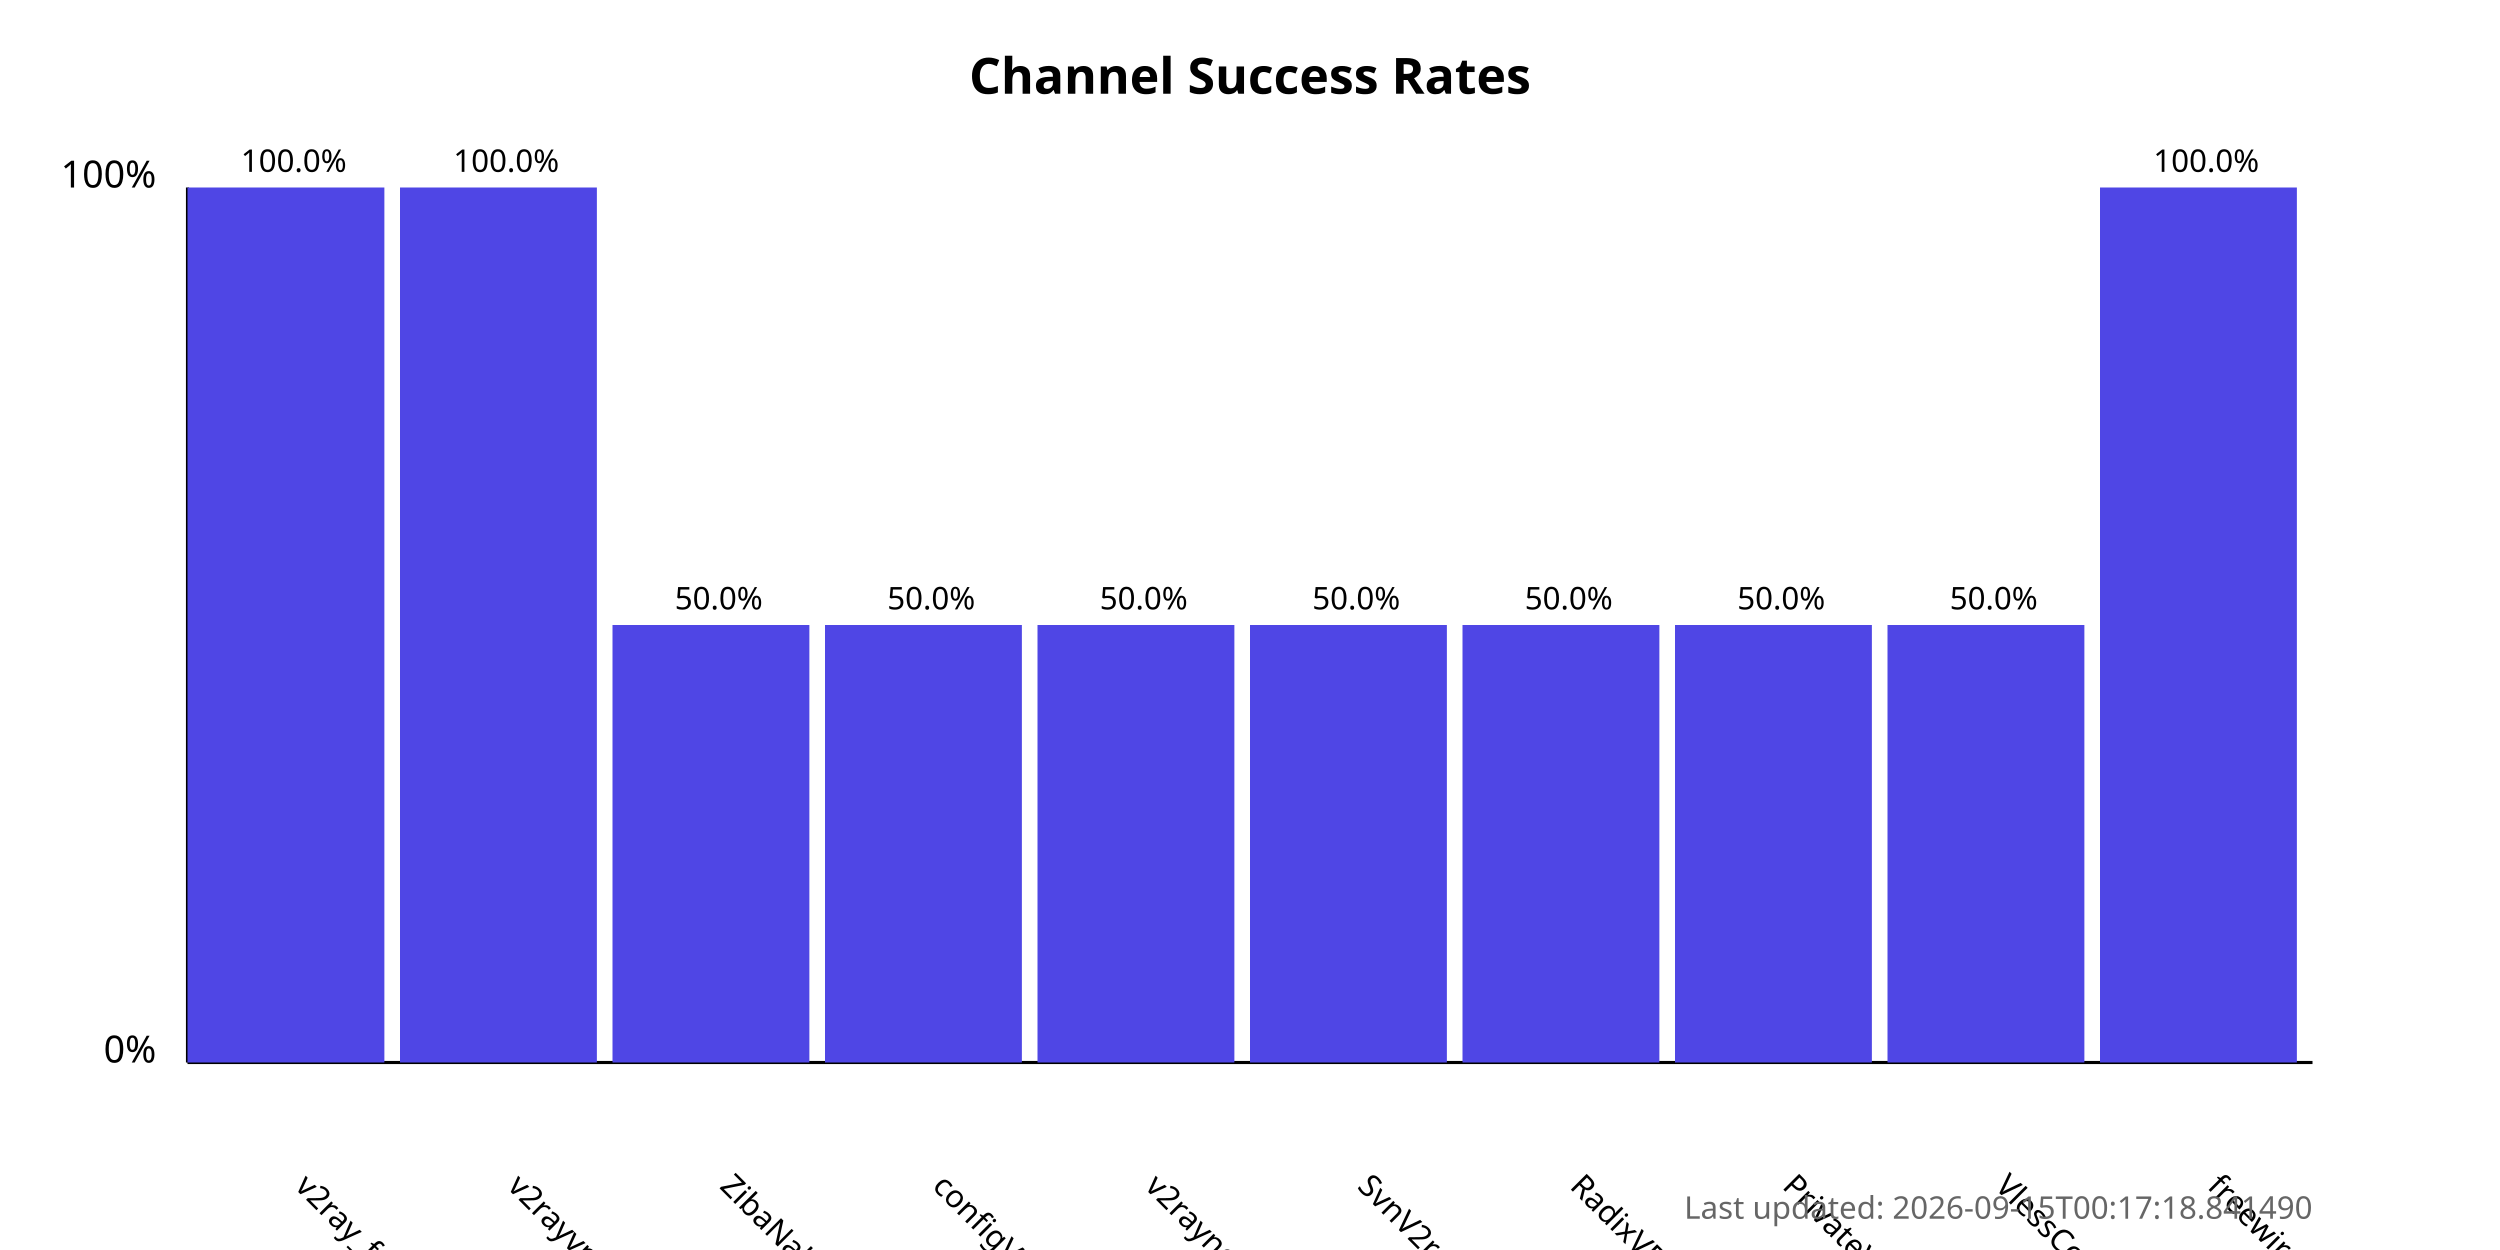
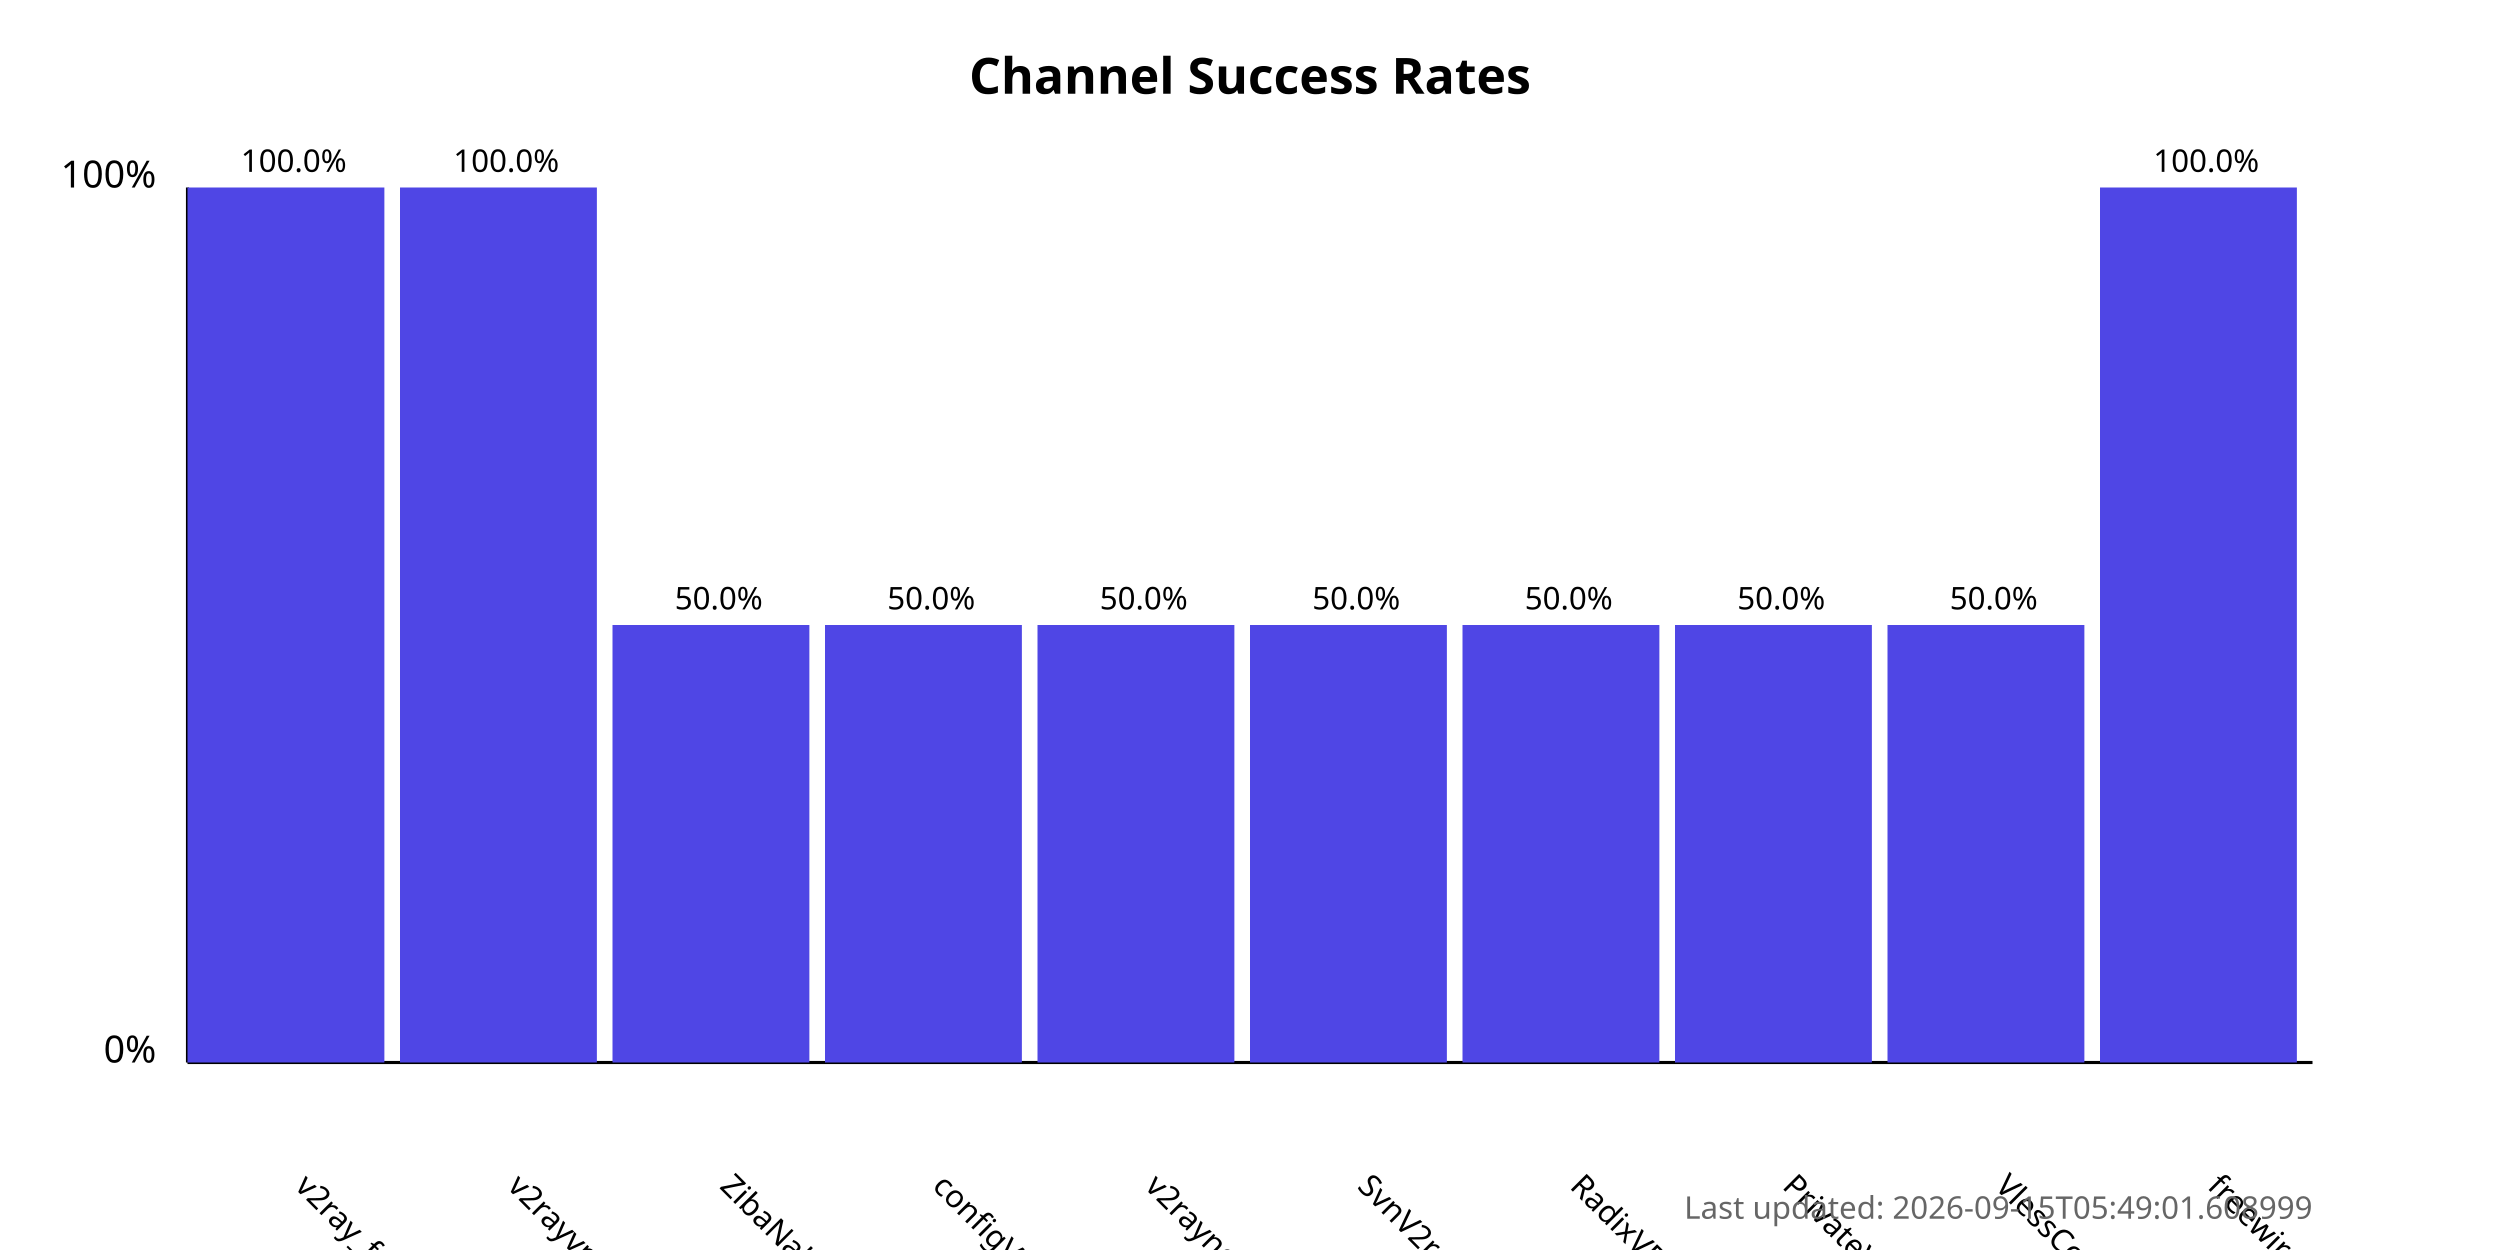
<svg xmlns="http://www.w3.org/2000/svg" width="800" height="400">
  <style>
            .chart-title { font: bold 16px sans-serif; }
            .axis-label { font: 12px sans-serif; }
            .tick-label { font: 10px sans-serif; }
            .bar { fill: #4f46e5; }
            .bar:hover { fill: #6366f1; }
            .timestamp { font: 10px sans-serif; fill: #666; }
        </style>
  <text x="400.0" y="30" text-anchor="middle" class="chart-title">
            Channel Success Rates
        </text>
  <line x1="60" y1="340" x2="60" y2="60" stroke="black" stroke-width="1" />
  <line x1="60" y1="340" x2="740" y2="340" stroke="black" stroke-width="1" />
  <text x="50" y="340" text-anchor="end" class="axis-label">0%</text>
  <text x="50" y="60" text-anchor="end" class="axis-label">100%</text>
  <g>
    <rect x="60" y="60.0" width="63.0" height="280.0" class="bar" />
    <text x="94.0" y="380" transform="rotate(45, 94.0, 380)" text-anchor="start" class="tick-label">
                v2ray_free_conf
            </text>
    <text x="94.0" y="55.0" text-anchor="middle" class="tick-label">
                100.0%
            </text>
  </g>
  <g>
    <rect x="128.0" y="60.0" width="63.0" height="280.0" class="bar" />
    <text x="162.0" y="380" transform="rotate(45, 162.0, 380)" text-anchor="start" class="tick-label">
                v2rayvpno
            </text>
    <text x="162.0" y="55.0" text-anchor="middle" class="tick-label">
                100.0%
            </text>
  </g>
  <g>
    <rect x="196.0" y="200.0" width="63.0" height="140.0" class="bar" />
    <text x="230.0" y="380" transform="rotate(45, 230.0, 380)" text-anchor="start" class="tick-label">
                ZibaNabz
            </text>
    <text x="230.0" y="195.0" text-anchor="middle" class="tick-label">
                50.0%
            </text>
  </g>
  <g>
    <rect x="264.0" y="200.0" width="63.0" height="140.0" class="bar" />
    <text x="298.0" y="380" transform="rotate(45, 298.0, 380)" text-anchor="start" class="tick-label">
                configV2rayForFree
            </text>
    <text x="298.0" y="195.0" text-anchor="middle" class="tick-label">
                50.0%
            </text>
  </g>
  <g>
    <rect x="332.0" y="200.0" width="63.0" height="140.0" class="bar" />
    <text x="366.0" y="380" transform="rotate(45, 366.0, 380)" text-anchor="start" class="tick-label">
                v2rayngvpn
            </text>
    <text x="366.0" y="195.0" text-anchor="middle" class="tick-label">
                50.0%
            </text>
  </g>
  <g>
    <rect x="400.0" y="200.0" width="63.0" height="140.0" class="bar" />
    <text x="434.0" y="380" transform="rotate(45, 434.0, 380)" text-anchor="start" class="tick-label">
                SvnV2ray
            </text>
    <text x="434.0" y="195.0" text-anchor="middle" class="tick-label">
                50.0%
            </text>
  </g>
  <g>
    <rect x="468.0" y="200.0" width="63.0" height="140.0" class="bar" />
    <text x="502.0" y="380" transform="rotate(45, 502.0, 380)" text-anchor="start" class="tick-label">
                RadixVPN
            </text>
    <text x="502.0" y="195.0" text-anchor="middle" class="tick-label">
                50.0%
            </text>
  </g>
  <g>
    <rect x="536.0" y="200.0" width="63.0" height="140.0" class="bar" />
    <text x="570.0" y="380" transform="rotate(45, 570.0, 380)" text-anchor="start" class="tick-label">
                PrivateVPNs
            </text>
    <text x="570.0" y="195.0" text-anchor="middle" class="tick-label">
                50.0%
            </text>
  </g>
  <g>
    <rect x="604.0" y="200.0" width="63.0" height="140.0" class="bar" />
    <text x="638.0" y="380" transform="rotate(45, 638.0, 380)" text-anchor="start" class="tick-label">
                VlessConfig
            </text>
    <text x="638.0" y="195.0" text-anchor="middle" class="tick-label">
                50.0%
            </text>
  </g>
  <g>
    <rect x="672.0" y="60.0" width="63.0" height="280.0" class="bar" />
    <text x="706.0" y="380" transform="rotate(45, 706.0, 380)" text-anchor="start" class="tick-label">
                freewireguard
            </text>
    <text x="706.0" y="55.0" text-anchor="middle" class="tick-label">
                100.0%
            </text>
  </g>
  <text x="740" y="390" text-anchor="end" class="timestamp">
-             Last updated: 2026-09-15T00:17:18.841490
+             Last updated: 2026-09-15T05:49:01.608999
        </text>
</svg>
